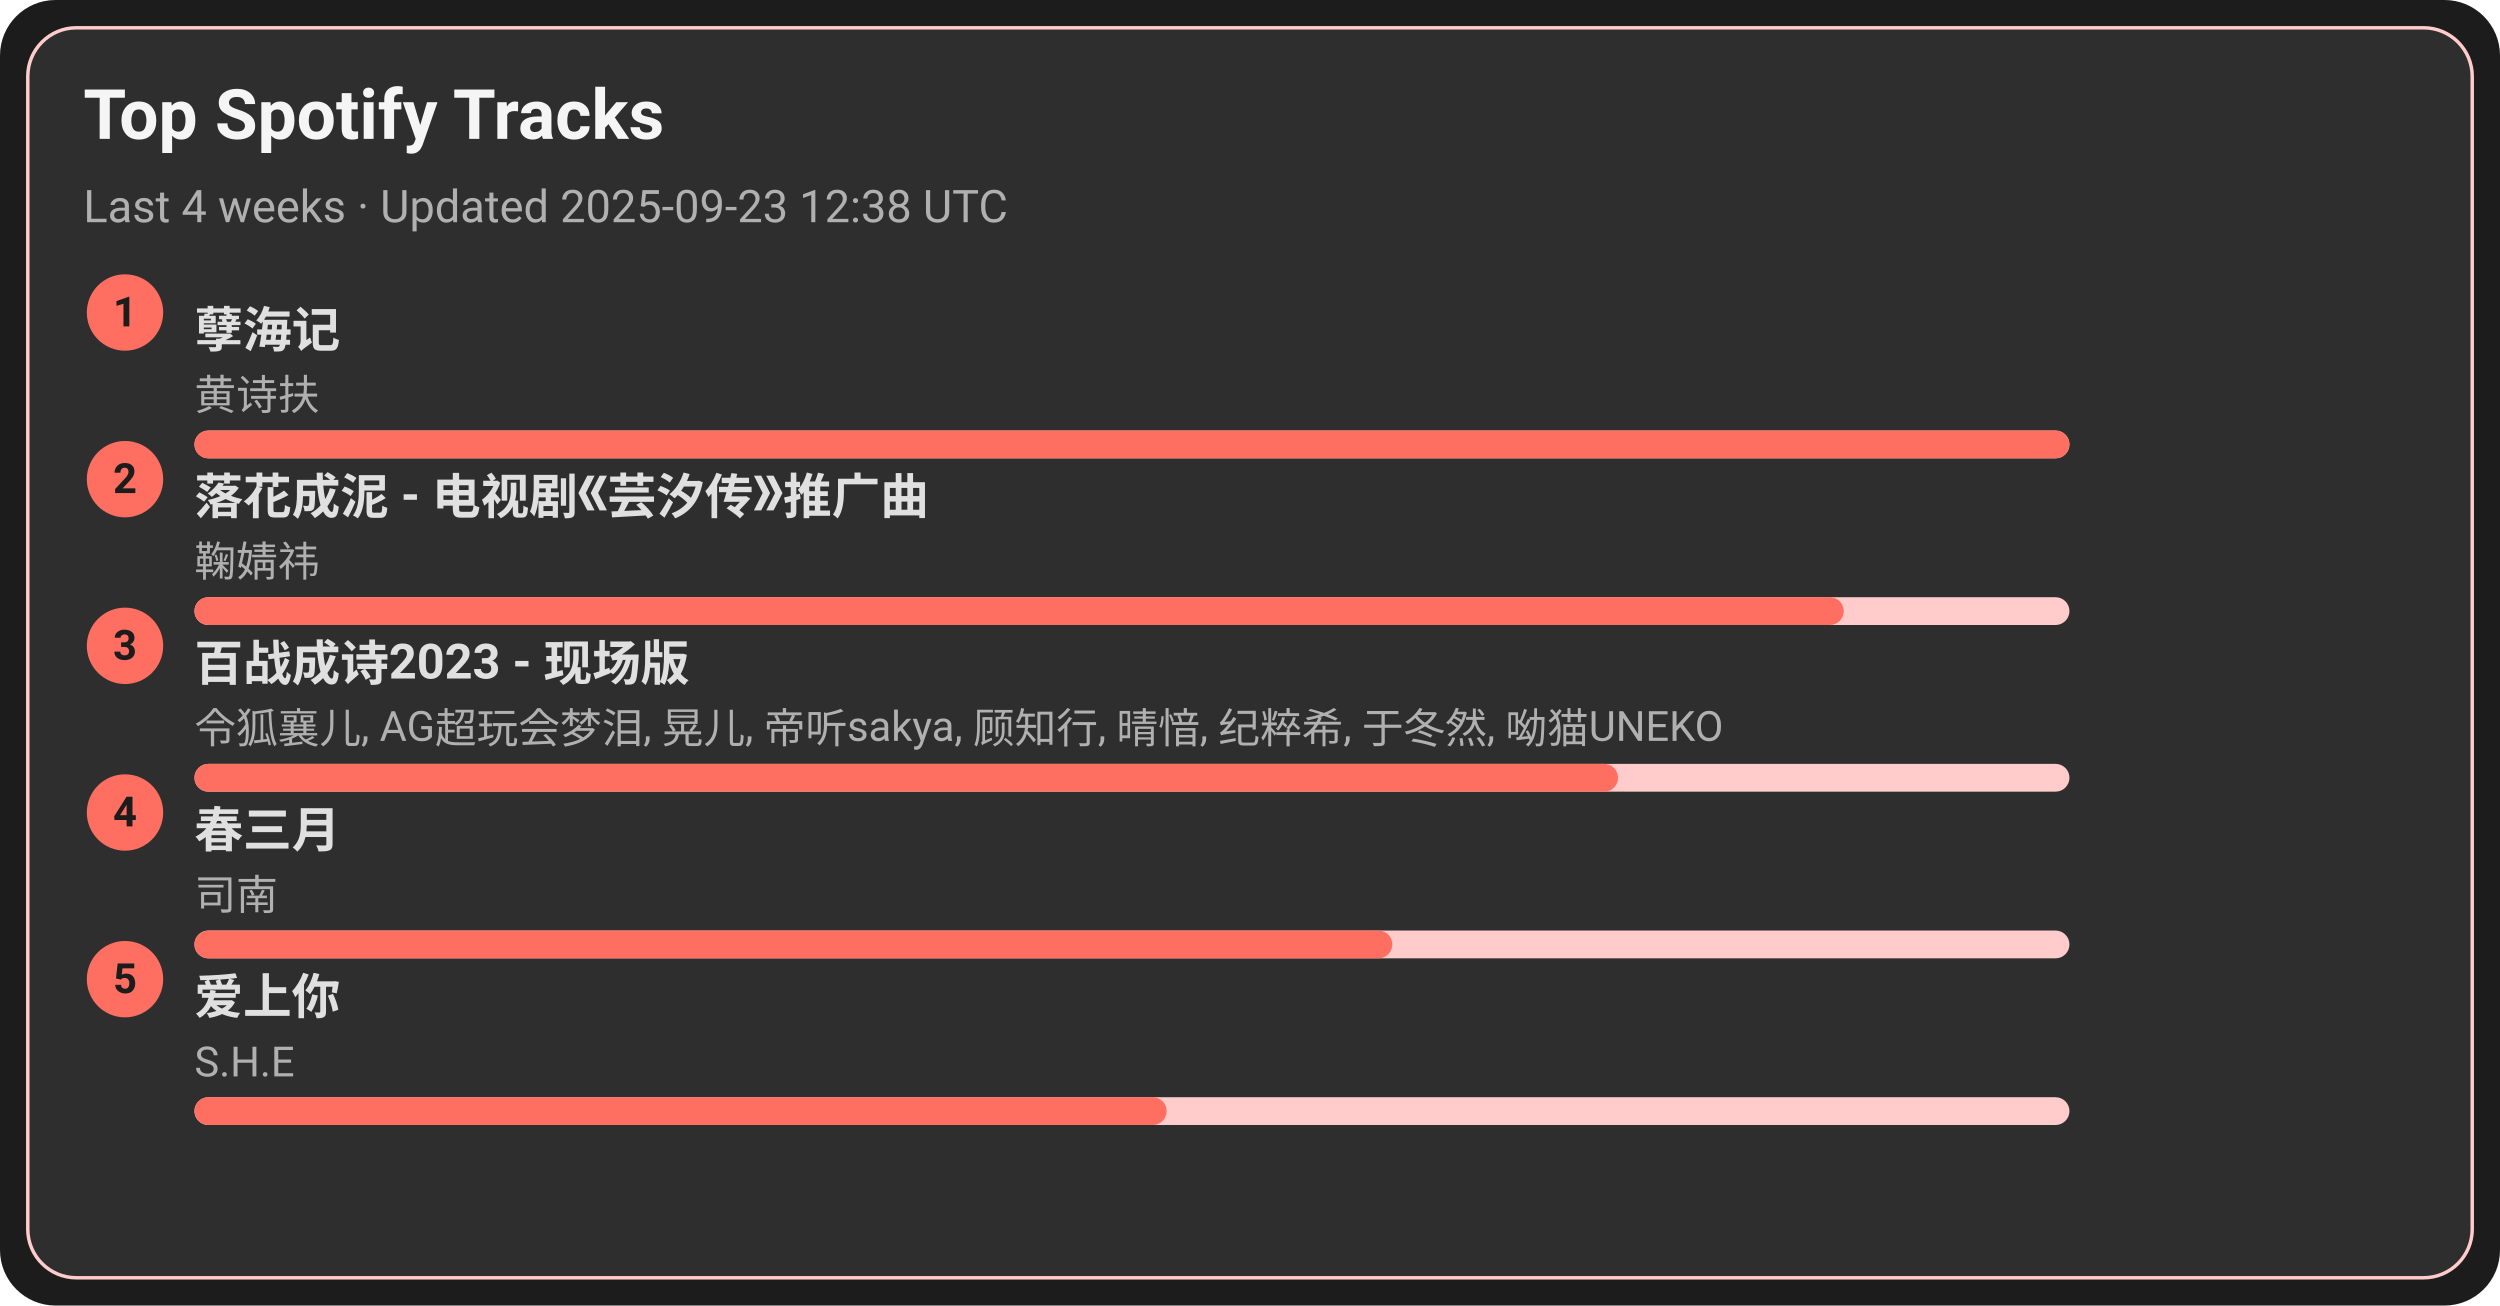
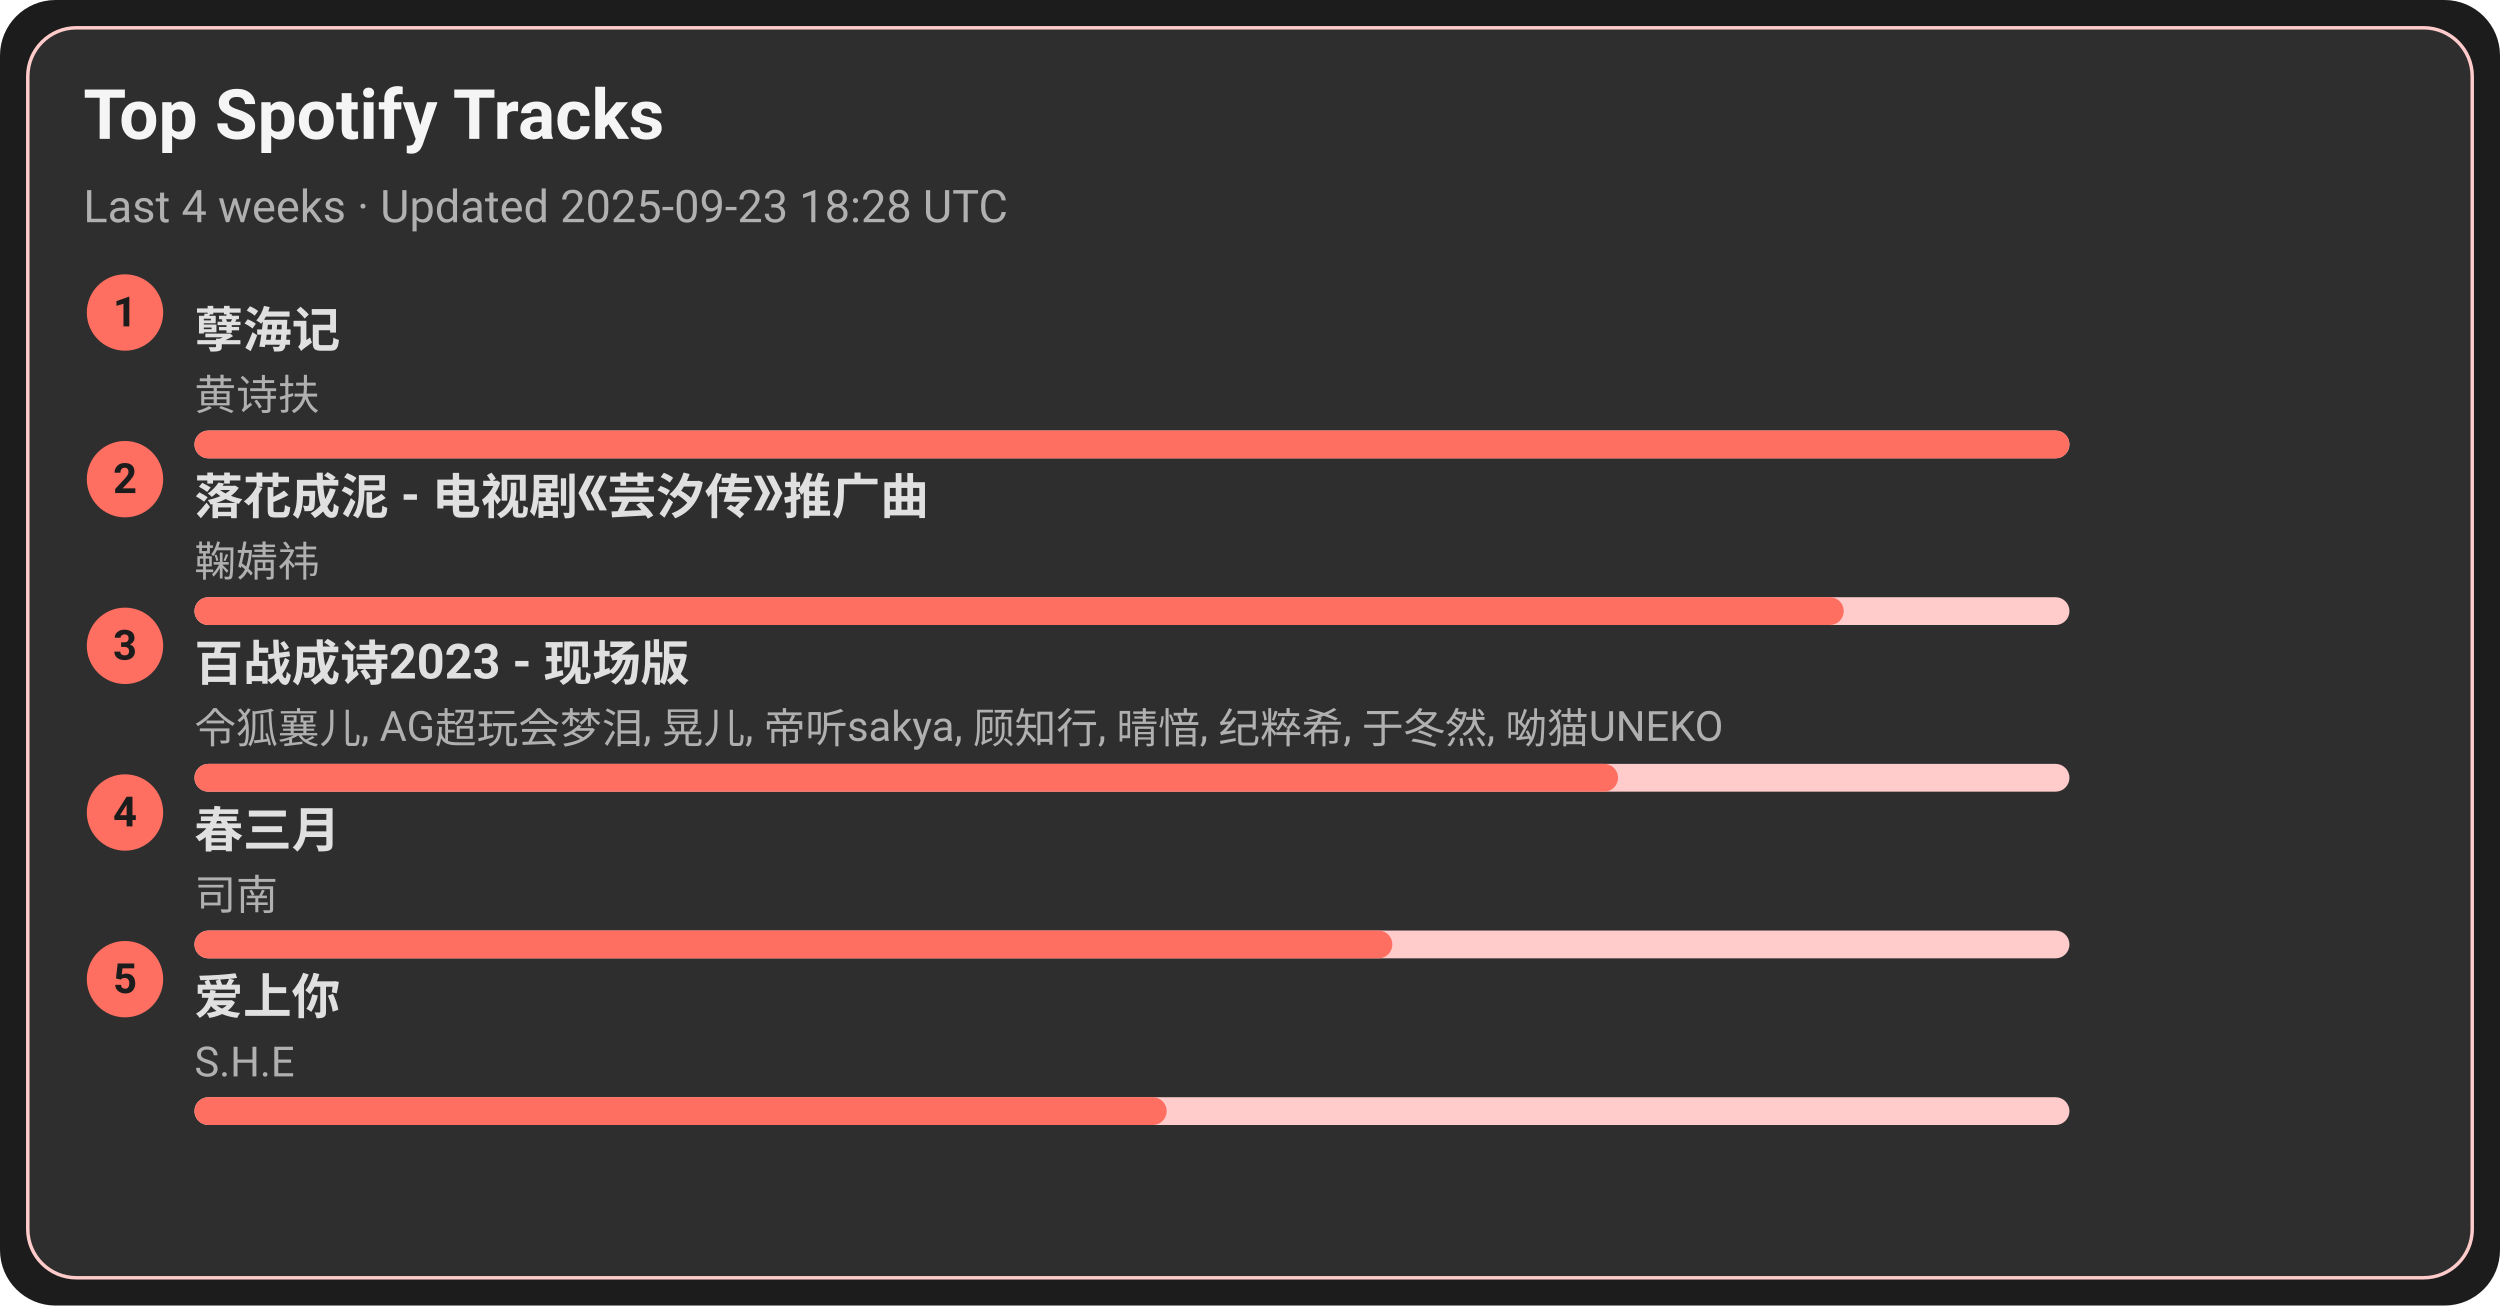
<svg xmlns="http://www.w3.org/2000/svg" width="720" height="376" viewBox="0 0 720 376">
  <style>text{font-family:-apple-system,BlinkMacSystemFont,Segoe UI,Roboto,Ubuntu,Helvetica Neue,Arial,Noto Sans,sans-serif}</style>
  <rect width="720" height="376" rx="16" fill="#1c1c1c" />
  <rect x="8" y="8" width="704" height="360" rx="14" fill="#2e2e2e" stroke="#ffcccb" />
  <text x="24" y="40" font-size="20" fill="#f5f5f5" font-weight="600">Top Spotify Tracks</text>
-   <text x="24" y="64" font-size="13" fill="#b0b0b0">Last 4 weeks · Updated 2025-09-23 12:38 UTC</text>
+   <text x="24" y="64" font-size="13" fill="#b0b0b0">Last 4 weeks · Updated 2025-09-23 18:28 UTC</text>
  <circle cx="36" cy="90" r="11" fill="#ff6f61" />
  <text x="36" y="94" text-anchor="middle" font-size="12" fill="#1c1c1c" font-weight="700">1</text>
  <a href="https://open.spotify.com/track/3eIovUMhirNN6btJbpzNqD" target="_blank" rel="noopener noreferrer">
    <text x="56" y="100" font-size="14" fill="#e0e0e0" font-weight="600">孽海记</text>
  </a>
  <text x="56" y="118" font-size="12" fill="#b0b0b0">黄诗扶</text>
  <rect x="56" y="124" width="540" height="8" rx="4" fill="#ffcccb" />
  <rect x="56" y="124" width="540" height="8" rx="4" fill="#ff6f61" />
  <circle cx="36" cy="138" r="11" fill="#ff6f61" />
  <text x="36" y="142" text-anchor="middle" font-size="12" fill="#1c1c1c" font-weight="700">2</text>
  <a href="https://open.spotify.com/track/3kOZsJz3crGIWWHeoCNa0O" target="_blank" rel="noopener noreferrer">
    <text x="56" y="148" font-size="14" fill="#e0e0e0" font-weight="600">落花成泥 - 电视剧《芸汐传》推广曲</text>
  </a>
  <text x="56" y="166" font-size="12" fill="#b0b0b0">鞠婧祎</text>
  <rect x="56" y="172" width="540" height="8" rx="4" fill="#ffcccb" />
  <rect x="56" y="172" width="475" height="8" rx="4" fill="#ff6f61" />
  <circle cx="36" cy="186" r="11" fill="#ff6f61" />
  <text x="36" y="190" text-anchor="middle" font-size="12" fill="#1c1c1c" font-weight="700">3</text>
  <a href="https://open.spotify.com/track/2gttnS8fWnDwziLFt2TLEi" target="_blank" rel="noopener noreferrer">
    <text x="56" y="196" font-size="14" fill="#e0e0e0" font-weight="600">百战成诗2023 - 现场版</text>
  </a>
  <text x="56" y="214" font-size="12" fill="#b0b0b0">令狐襄儿, AG超玩会梦泪, 晃儿, 帝听sakya, 顾知行, 晴愔, 纪粹希, 于冬然, 呦猫UNEKO</text>
  <rect x="56" y="220" width="540" height="8" rx="4" fill="#ffcccb" />
  <rect x="56" y="220" width="410" height="8" rx="4" fill="#ff6f61" />
  <circle cx="36" cy="234" r="11" fill="#ff6f61" />
  <text x="36" y="238" text-anchor="middle" font-size="12" fill="#1c1c1c" font-weight="700">4</text>
  <a href="https://open.spotify.com/track/5A9BOP4WTk2UayDlMb8w98" target="_blank" rel="noopener noreferrer">
    <text x="56" y="244" font-size="14" fill="#e0e0e0" font-weight="600">春三月</text>
  </a>
  <text x="56" y="262" font-size="12" fill="#b0b0b0">司南</text>
  <rect x="56" y="268" width="540" height="8" rx="4" fill="#ffcccb" />
  <rect x="56" y="268" width="345" height="8" rx="4" fill="#ff6f61" />
  <circle cx="36" cy="282" r="11" fill="#ff6f61" />
  <text x="36" y="286" text-anchor="middle" font-size="12" fill="#1c1c1c" font-weight="700">5</text>
  <a href="https://open.spotify.com/track/4hcNpo1rtbzyNswsM5byTf" target="_blank" rel="noopener noreferrer">
    <text x="56" y="292" font-size="14" fill="#e0e0e0" font-weight="600">爱上你</text>
  </a>
  <text x="56" y="310" font-size="12" fill="#b0b0b0">S.H.E</text>
  <rect x="56" y="316" width="540" height="8" rx="4" fill="#ffcccb" />
  <rect x="56" y="316" width="280" height="8" rx="4" fill="#ff6f61" />
</svg>
